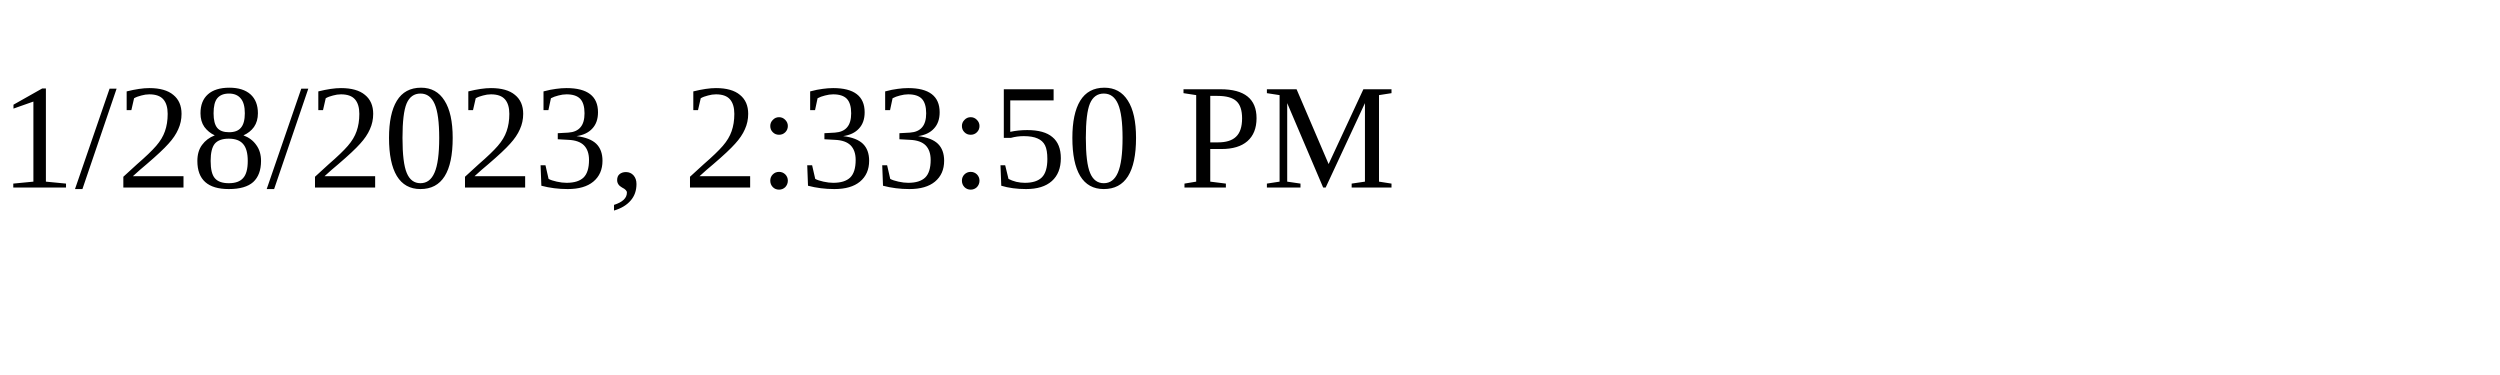
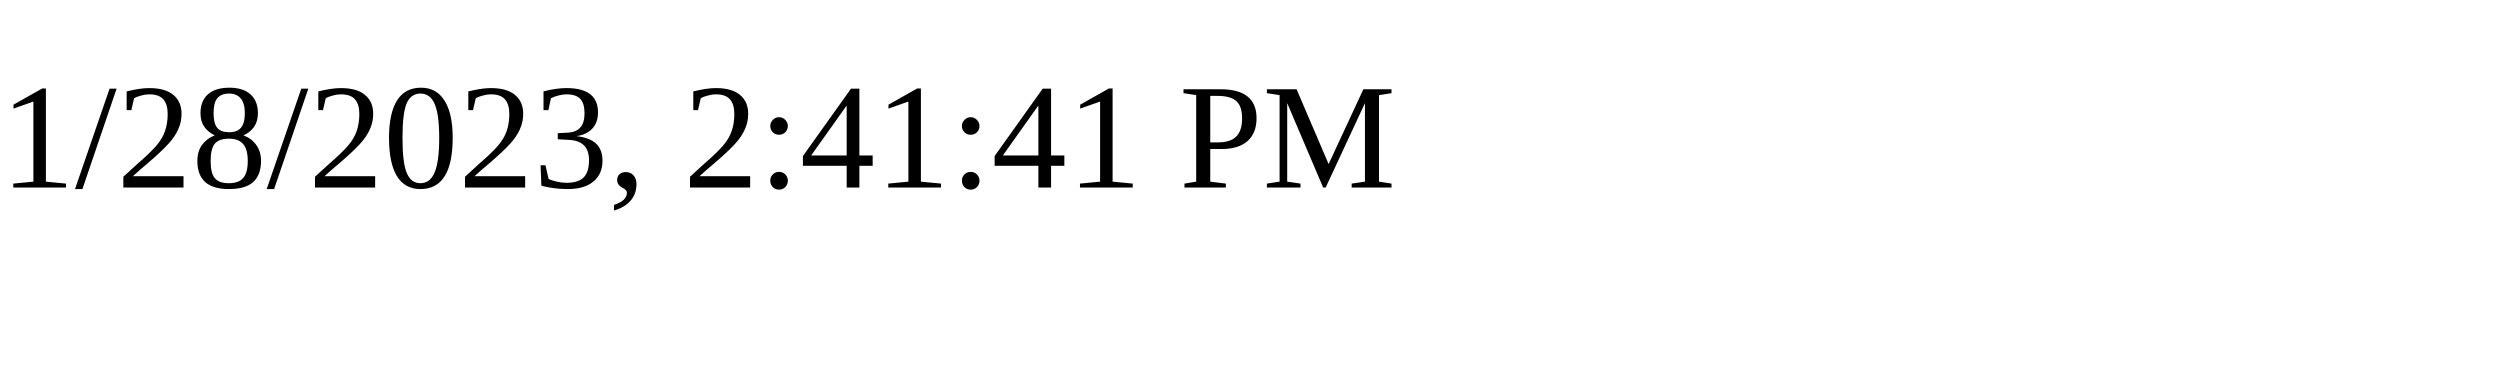
<svg xmlns="http://www.w3.org/2000/svg" height="30" width="200">
-   <text x="0" y="15">1/28/2023, 2:33:50 PM</text>
+   <text x="0" y="15">1/28/2023, 2:41:41 PM</text>
</svg>
